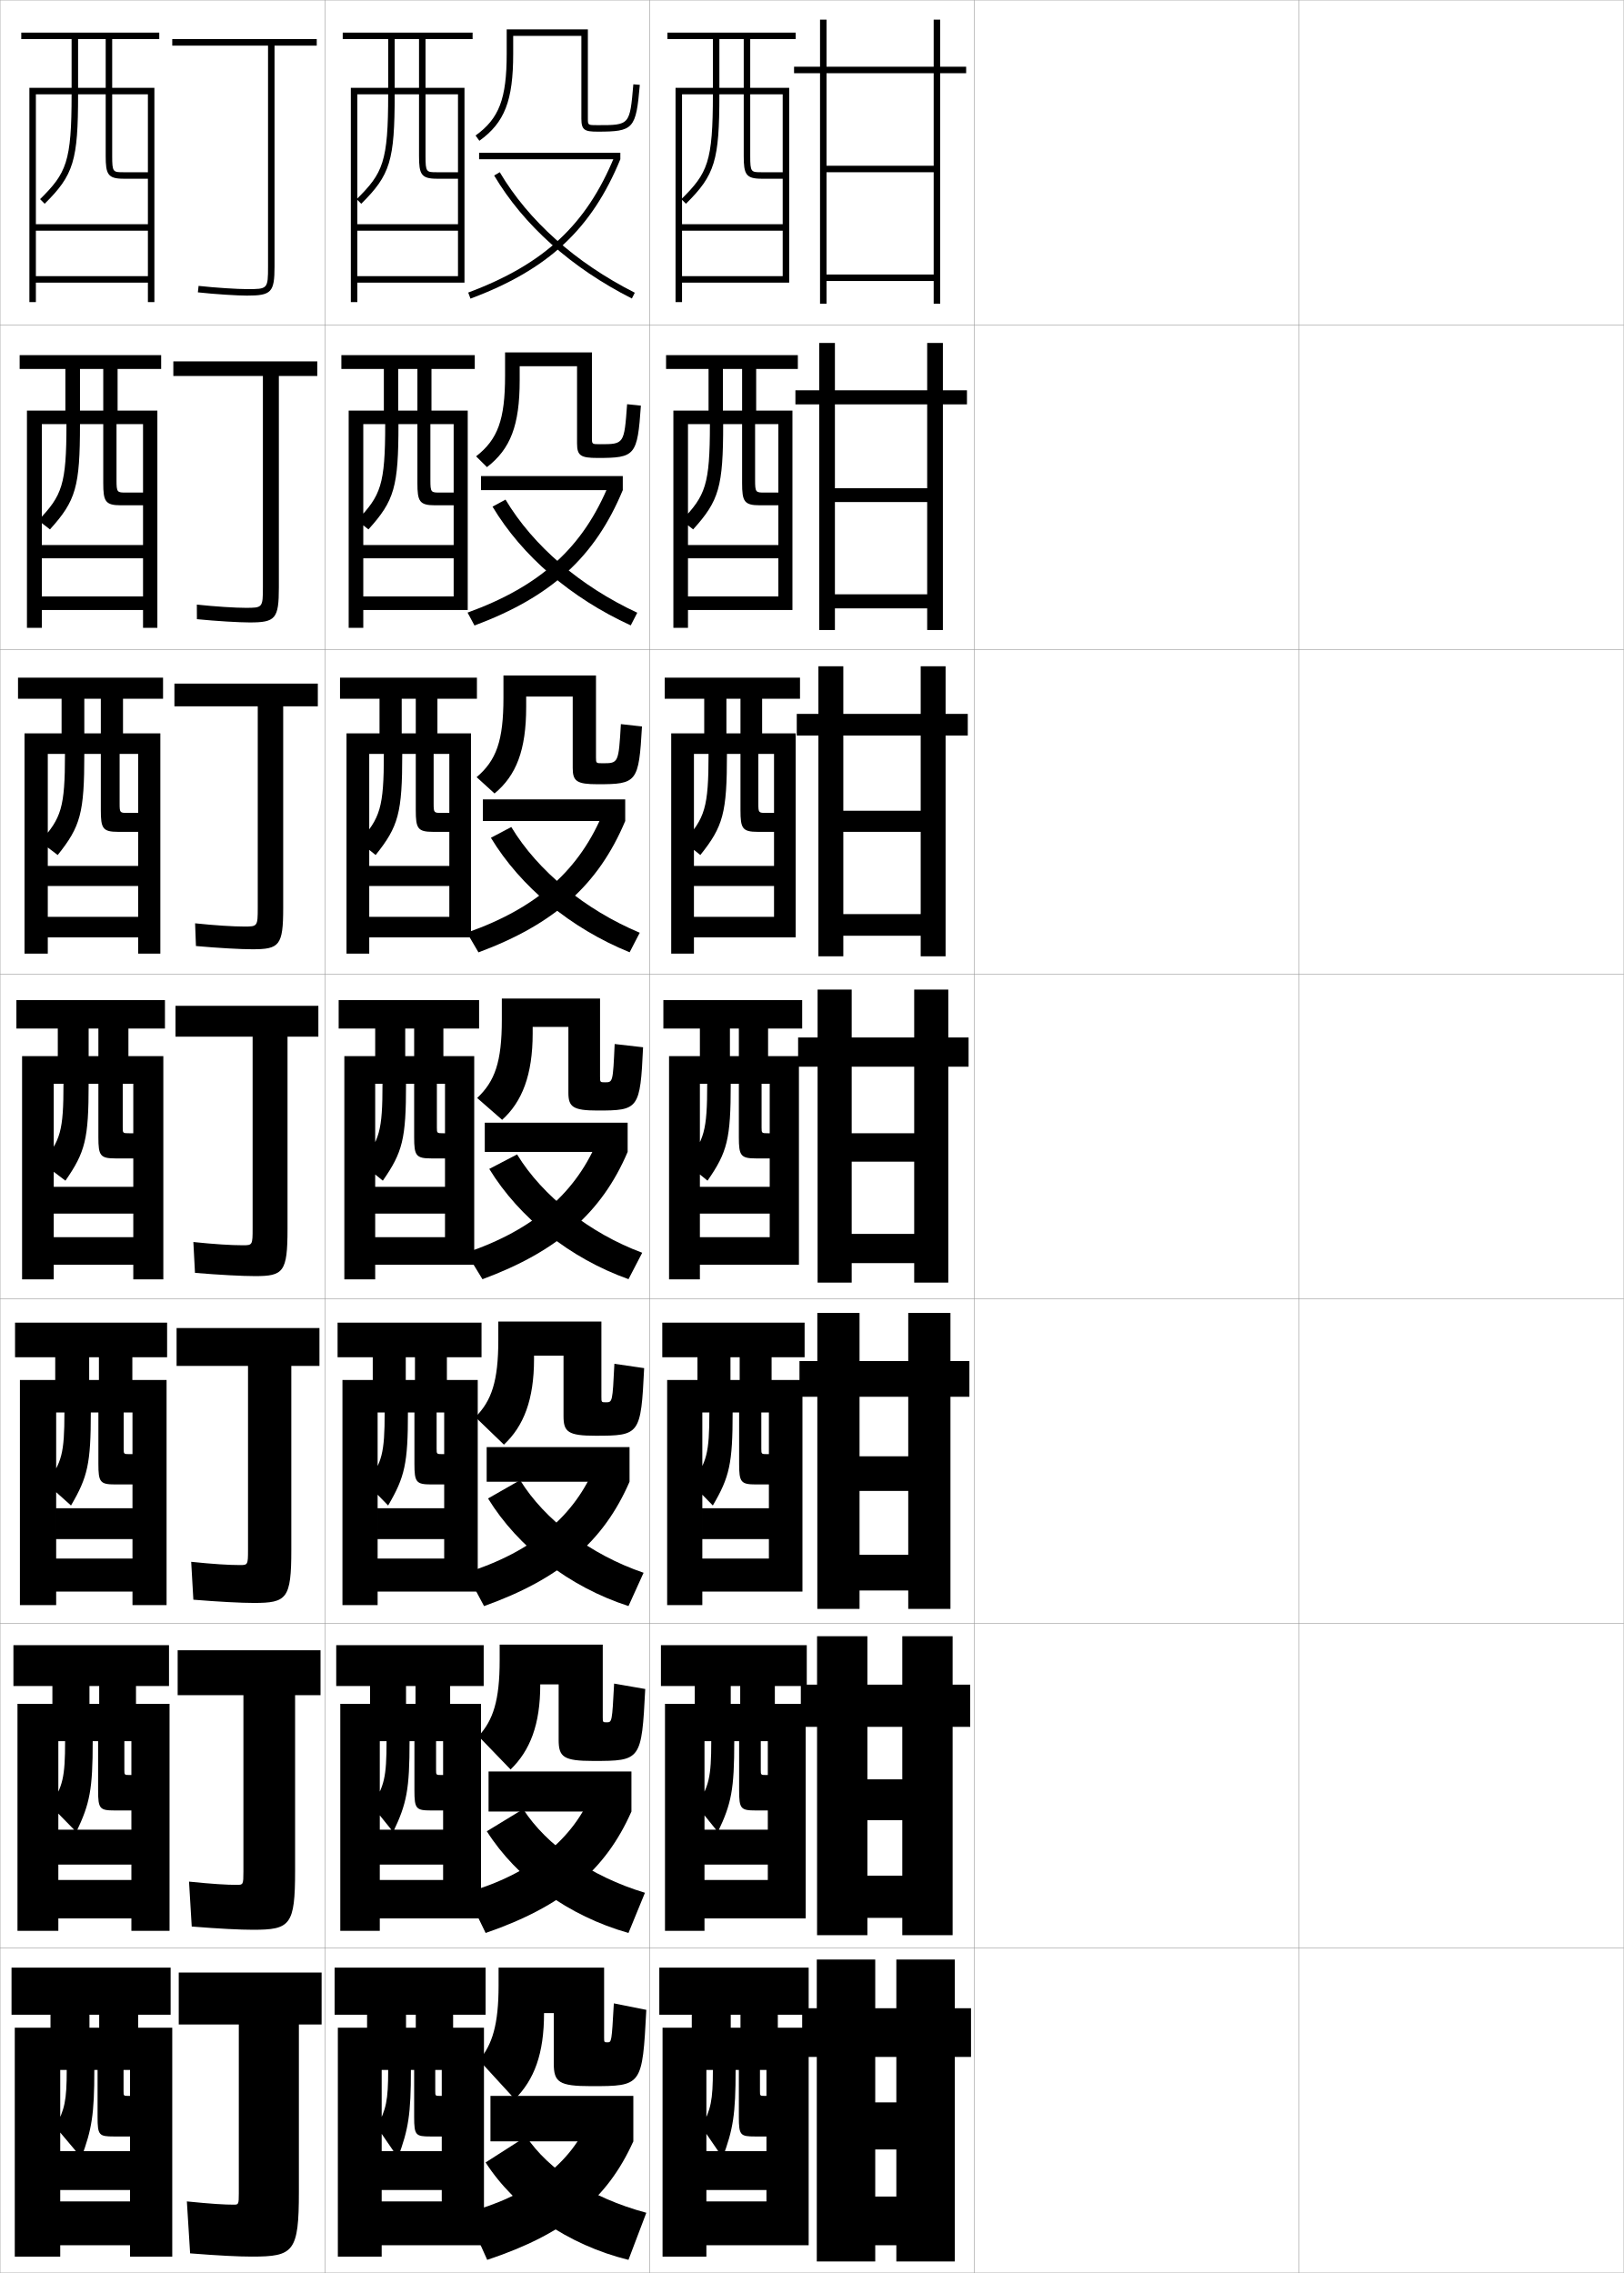
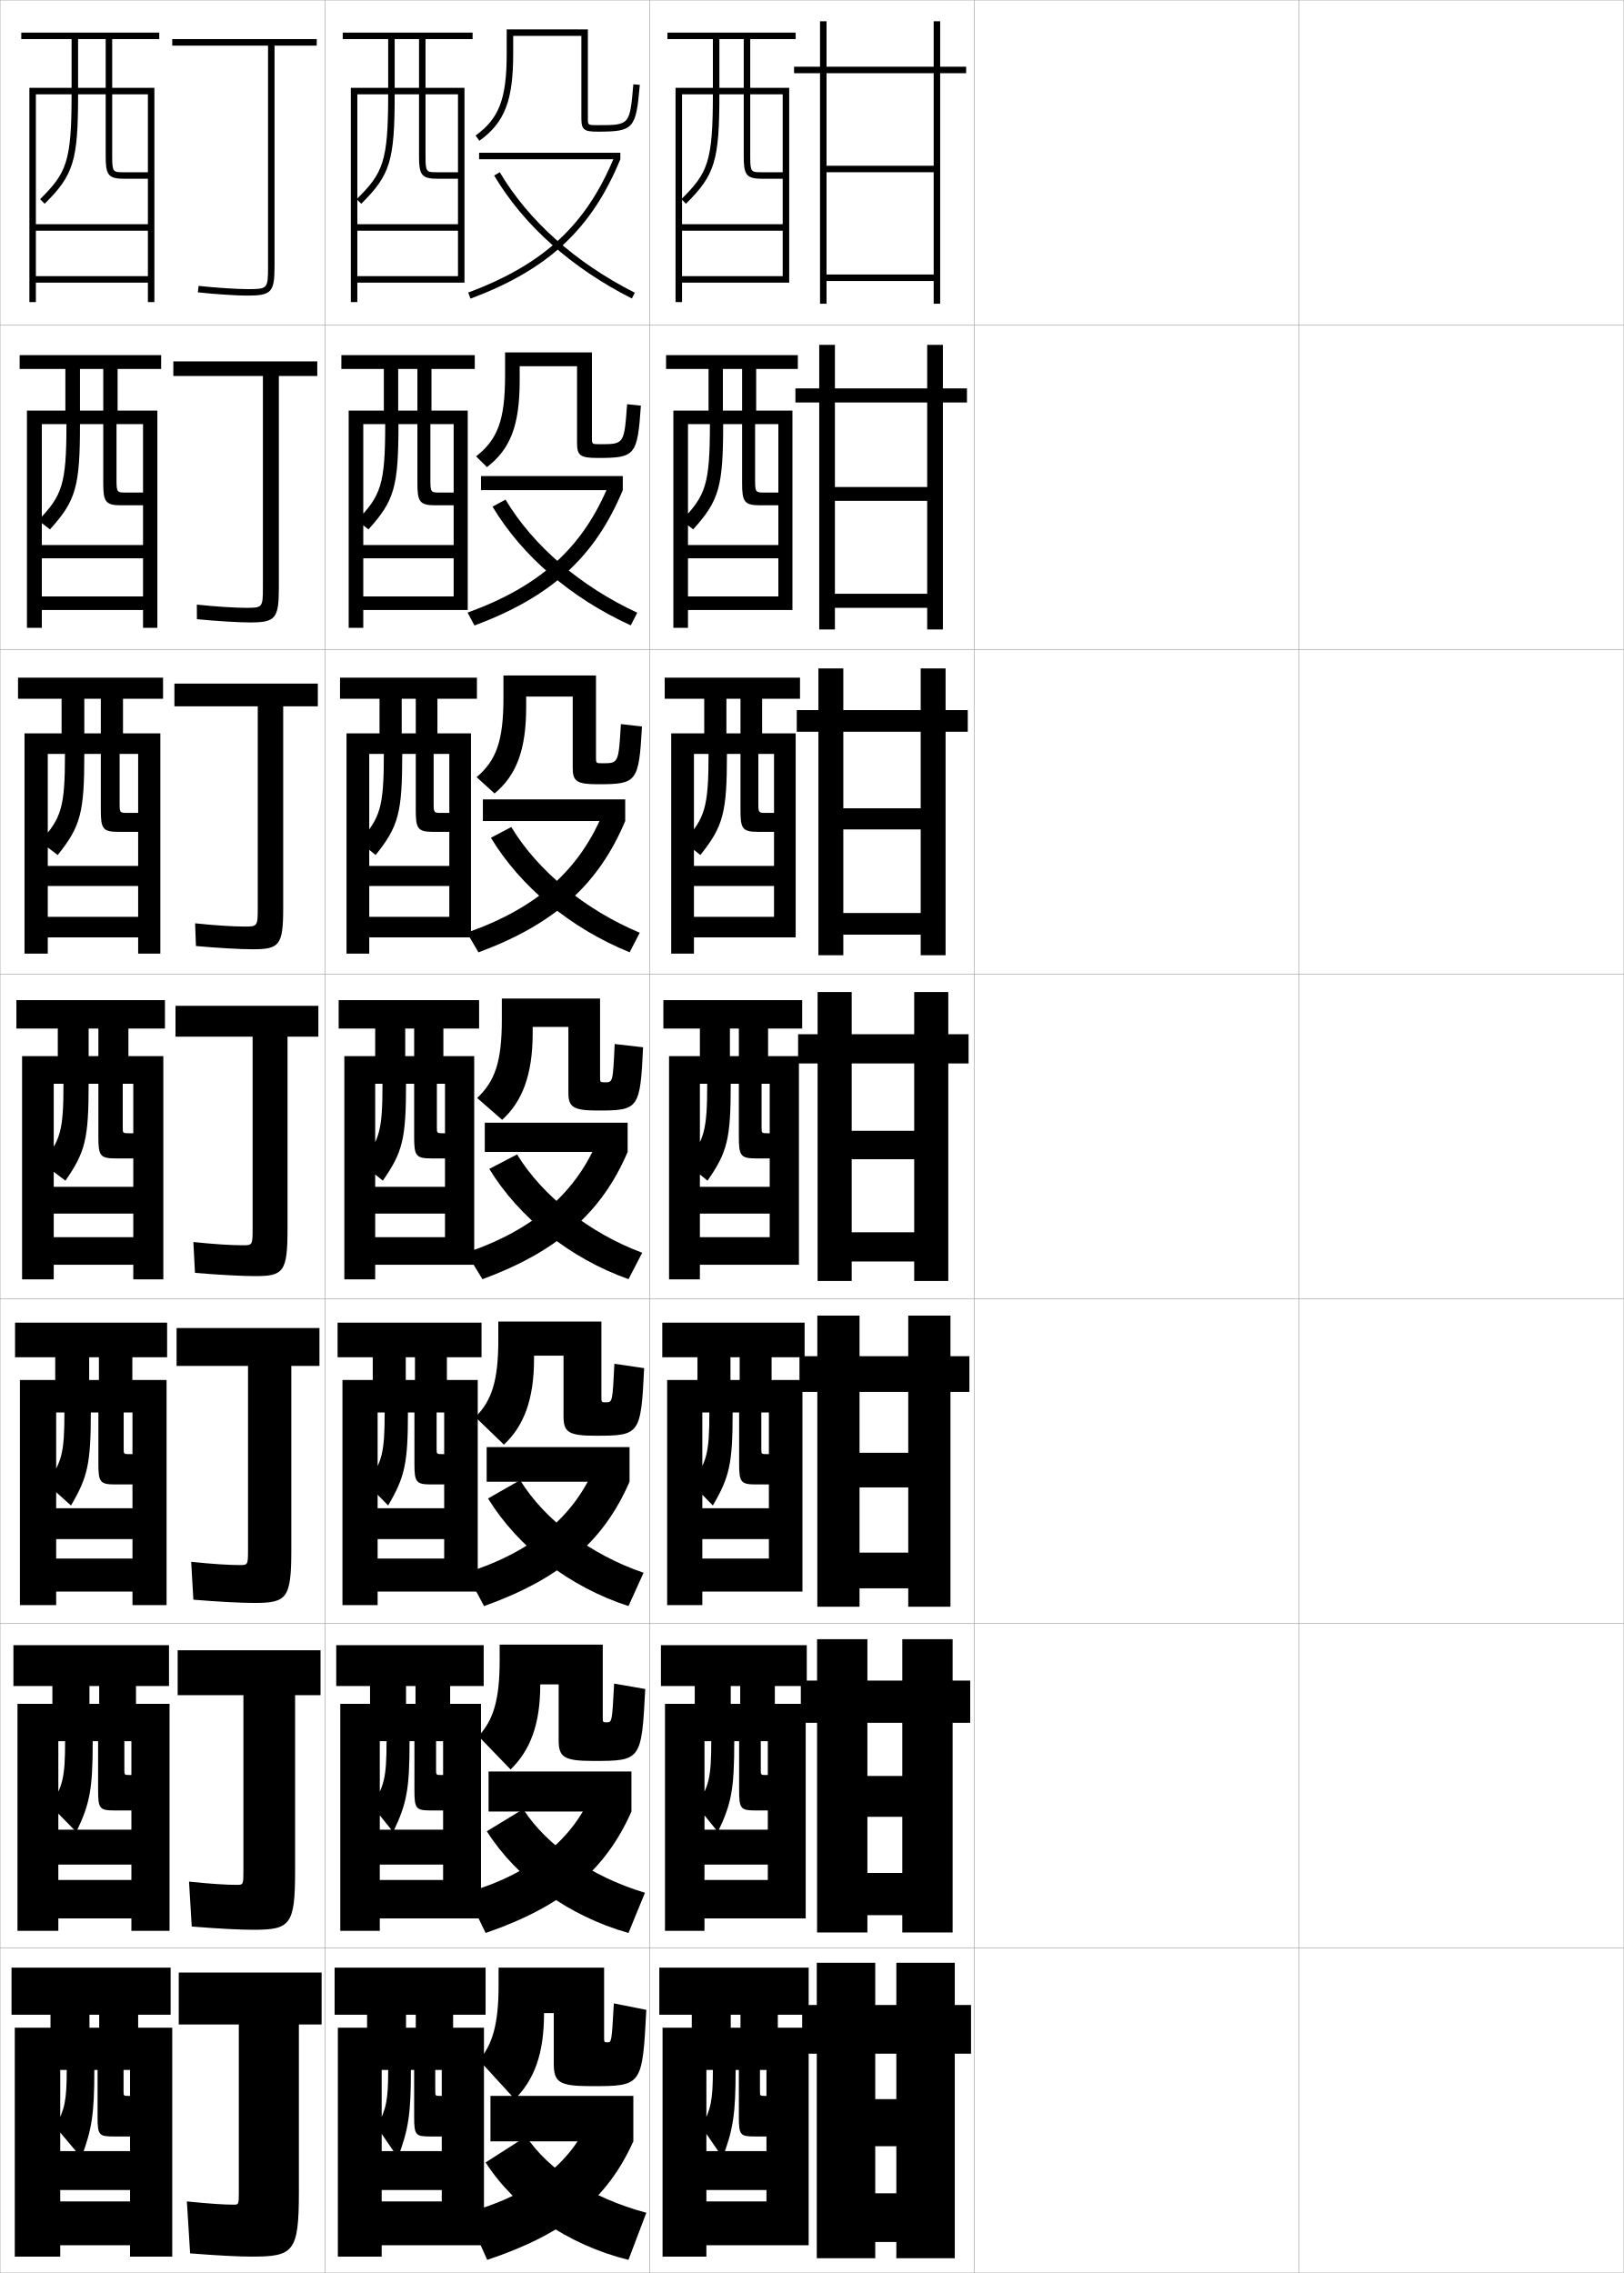
<svg xmlns="http://www.w3.org/2000/svg" width="500.1" height="700.1" viewBox="0 0 500.1 700.1" overflow="visible" enable-background="new 0 0 500.1 700.1" xml:space="preserve">
  <g id="glyphs">
    <g>
      <rect x="0.05" y="0.05" fill="none" stroke="#999999" stroke-width="0.1" width="100" height="100" />
      <rect x="0.05" y="100.05" fill="none" stroke="#999999" stroke-width="0.1" width="100" height="100" />
      <rect x="0.05" y="200.05" fill="none" stroke="#999999" stroke-width="0.1" width="100" height="100" />
      <rect x="0.05" y="300.05" fill="none" stroke="#999999" stroke-width="0.1" width="100" height="100" />
      <rect x="0.05" y="400.05" fill="none" stroke="#999999" stroke-width="0.1" width="100" height="100" />
      <rect x="0.05" y="500.05" fill="none" stroke="#999999" stroke-width="0.1" width="100" height="100" />
      <rect x="0.05" y="600.05" fill="none" stroke="#999999" stroke-width="0.1" width="100" height="100" />
      <rect x="100.05" y="0.05" fill="none" stroke="#999999" stroke-width="0.1" width="100" height="100" />
      <rect x="100.05" y="100.05" fill="none" stroke="#999999" stroke-width="0.1" width="100" height="100" />
      <rect x="100.05" y="200.05" fill="none" stroke="#999999" stroke-width="0.1" width="100" height="100" />
      <rect x="100.05" y="300.05" fill="none" stroke="#999999" stroke-width="0.1" width="100" height="100" />
      <rect x="100.05" y="400.05" fill="none" stroke="#999999" stroke-width="0.1" width="100" height="100" />
      <rect x="100.05" y="500.05" fill="none" stroke="#999999" stroke-width="0.1" width="100" height="100" />
      <rect x="100.05" y="600.05" fill="none" stroke="#999999" stroke-width="0.1" width="100" height="100" />
      <rect x="200.05" y="0.05" fill="none" stroke="#999999" stroke-width="0.1" width="100" height="100" />
      <rect x="200.05" y="100.05" fill="none" stroke="#999999" stroke-width="0.1" width="100" height="100" />
      <rect x="200.05" y="200.05" fill="none" stroke="#999999" stroke-width="0.1" width="100" height="100" />
      <rect x="200.05" y="300.05" fill="none" stroke="#999999" stroke-width="0.1" width="100" height="100" />
      <rect x="200.05" y="400.05" fill="none" stroke="#999999" stroke-width="0.1" width="100" height="100" />
      <rect x="200.05" y="500.05" fill="none" stroke="#999999" stroke-width="0.1" width="100" height="100" />
      <rect x="200.05" y="600.05" fill="none" stroke="#999999" stroke-width="0.1" width="100" height="100" />
      <rect x="300.05" y="0.05" fill="none" stroke="#999999" stroke-width="0.1" width="100" height="100" />
      <rect x="300.05" y="100.05" fill="none" stroke="#999999" stroke-width="0.1" width="100" height="100" />
      <rect x="300.05" y="200.05" fill="none" stroke="#999999" stroke-width="0.1" width="100" height="100" />
      <rect x="300.05" y="300.05" fill="none" stroke="#999999" stroke-width="0.1" width="100" height="100" />
      <rect x="300.05" y="400.05" fill="none" stroke="#999999" stroke-width="0.1" width="100" height="100" />
      <rect x="300.05" y="500.05" fill="none" stroke="#999999" stroke-width="0.1" width="100" height="100" />
      <rect x="300.05" y="600.05" fill="none" stroke="#999999" stroke-width="0.1" width="100" height="100" />
      <rect x="400.05" y="0.05" fill="none" stroke="#999999" stroke-width="0.1" width="100" height="100" />
      <rect x="400.05" y="100.05" fill="none" stroke="#999999" stroke-width="0.1" width="100" height="100" />
      <rect x="400.05" y="200.05" fill="none" stroke="#999999" stroke-width="0.1" width="100" height="100" />
      <rect x="400.05" y="300.05" fill="none" stroke="#999999" stroke-width="0.1" width="100" height="100" />
      <rect x="400.05" y="400.05" fill="none" stroke="#999999" stroke-width="0.1" width="100" height="100" />
      <rect x="400.05" y="500.05" fill="none" stroke="#999999" stroke-width="0.1" width="100" height="100" />
      <rect x="400.05" y="600.05" fill="none" stroke="#999999" stroke-width="0.1" width="100" height="100" />
    </g>
    <g>
      <path d="M97.55,12.05h-44.5v2h29.5v68c0,7-0.122,7-6.5,7c-2.793,0-9.596-0.408-14.891-0.994      l-0.219,1.988c5.358,0.593,12.264,1.006,15.109,1.006c7.547,0,8.5-1.01,8.5-9v-68h13      V12.05z" />
      <path d="M53.383,111.299v4.5h27.583v65c0,6.4-0.102,6.417-5.333,6.417      c-3.09,0-9.354-0.382-15.01-0.996l0.021,4.492      c6.057,0.605,13.07,1.004,16.24,1.004c7.941,0,9-1.078,9-10.833v-65.083h11.833      v-4.5H53.383z" />
      <path d="M53.716,210.55v7h25.667v62c0,5.799-0.083,5.833-4.167,5.833      c-3.387,0-9.112-0.356-15.13-0.999l0.26,6.997      c6.756,0.617,13.875,1.001,17.37,1.001c8.335,0,9.5-1.146,9.5-12.667      v-62.167h10.667v-7H53.716z" />
      <path d="M54.05,309.8v9.5h23.75v59c0,5.198-0.062,5.25-3,5.25c-3.684,0-8.87-0.33-15.25-1      l0.5,9.5c7.455,0.63,14.682,1,18.5,1c8.729,0,10-1.214,10-14.5v-59.25h9.5v-9.5H54.05z" />
      <path d="M73.883,482.05c-3.413,0-8.172-0.293-15-1l0.667,11.667      c7.966,0.655,14.814,0.999,18.667,0.999c10.124,0,11.5-1.281,11.5-16.333      v-56.666h8.667v-11.667h-44v11.667h22v56.666      C76.383,481.98,76.308,482.05,73.883,482.05z" />
      <path d="M72.966,580.55c-3.142,0-7.474-0.256-14.75-1l0.833,13.833      c8.477,0.683,14.945,1,18.833,1c11.517,0,13-1.351,13-18.166v-54.084h7.833v-13.833      h-44v13.833h20.25v54.334C74.966,580.463,74.878,580.55,72.966,580.55z" />
      <path d="M72.05,679.05c-2.871,0-6.775-0.219-14.5-1l1,16c8.988,0.708,15.077,1,19,1      c12.911,0,14.5-1.419,14.5-20v-51.5h7v-16h-44v16h18.5v52      C73.55,678.945,73.448,679.05,72.05,679.05z" />
    </g>
    <path d="M11.05,85.05v2h34.5v6h2v-66h-13v-15h14.5v-2h-42.5v2h26v15h-8.5v-15h-2v15h-13v66h2v-64h11     c0,20.856-1.59,24.249-9.704,32.29l1.408,1.42     c8.948-8.869,10.296-13.279,10.296-33.71h8.5v19c0,5.593,0.647,7,5.5,7h7.5v-2h-7.5     c-3.236,0-3.5,0-3.5-5v-19h11v40h-34.5v2h34.5v14H11.05z" />
    <g>
      <path d="M12.883,183.716v4.167h31.167v5.5h4.416v-66.917h-12.25v-12.833h13.417v-4.25      H6.05v4.25h25.75v12.833h-7.167v-12.833h-4.5v12.833H8.3v66.917h4.583v-62.75h7.583      c0,18.727-1.354,21.992-8.67,29.658l3.591,2.767      c7.995-8.842,9.246-13.111,9.246-32.425h7.167v18.167      c0,5.601,0.618,6.833,5.417,6.833h6.833v-3.917h-5.167c-2.813,0-3-0.009-3-3.917      v-17.167h8.167v37.25H12.883v4.083h31.167v11.75H12.883z" />
      <path d="M14.716,282.383v6.333h27.833v5h6.833v-67.833h-11.5v-10.667h12.333v-6.5H5.55      v6.5h25.5v10.667h-5.083v-10.667h-7v10.667H7.55v67.833h7.167v-61.5h5.292      c0,16.597-1.12,19.734-7.636,27.026l5.397,4.114      c7.043-8.815,8.197-12.942,8.197-31.14h5.083v17.333      c0,5.608,0.589,6.667,5.333,6.667h6.167v-5.833h-3.208      c-2.39,0-2.5-0.018-2.5-2.833v-15.333h5.708v34.5H14.716v6.167h27.833v9.5H14.716z" />
      <path d="M16.55,381.05v8.5h24.5v4.5h9.25v-68.75h-10.75v-8.5h11.25v-8.75h-45.75v8.75h25.25v8.5h-3v-8.5h-9.5v8.5h-11      v68.75h9.75v-60.25h3c0,14.468-0.885,17.476-6.602,24.395l7.203,5.461      c6.092-8.789,7.148-12.773,7.148-29.855h3v16.5c0,5.616,0.561,6.5,5.25,6.5h5.5v-7.75h-1.25      c-1.967,0-2-0.026-2-1.75v-13.5h3.25v31.75h-24.5v8.25h24.5v7.25H16.55z" />
    </g>
    <path d="M17.3,480.05v10.166h23.5v4.167h10.5v-69.333H40.759v-7h10.707v-10.667H4.634     v10.667h25.832v7h-3v-7H17.009v7h-10.875v69.333h11.166v-59.333h2.541     c0,12.544-0.798,15.481-5.566,21.847l7.594,6.807     c5.138-8.761,6.098-12.94,6.098-28.653h2.334v15.833     c0,5.624,0.531,6.334,5.166,6.334h5.334v-9.334h-0.875     c-1.807,0-1.834-0.017-1.834-1.667v-11.166h2.709v29.5h-23.5v9.5h23.5v6H17.3z" />
    <path d="M17.966,579.05v11.833h22.5v3.834h11.75v-69.917H41.884v-5.5h10.166v-12.583H4.134     v12.583h26.416v5.5h-3v-5.5H16.134v5.5h-10.75v69.917h12.582v-58.417h2.084     c0,11.119-0.713,13.99-4.533,19.798l7.984,8.154     c4.186-8.736,5.049-13.103,5.049-27.952h1.666v15.167     c0,5.632,0.502,6.166,5.084,6.166h5.166v-10.916h-0.5     c-1.645,0-1.666-0.007-1.666-1.584v-8.833h2.166v27.25h-22.5v10.75h22.5v4.75H17.966z" />
    <path d="M40.05,658.05v-12.5h-0.5c-1.484,0-1.5,0.003-1.5-1.5v-6.5h2v25h-21.5v12h21.5v3.5h-21.5v13.5h21.5v3.5     h13v-70.5h-10.5v-4h10v-14.5h-49v14.5h27v4h-3v-4h-12v4h-11v70.5h14v-57.5h2c0,9.444-0.628,12.247-3.5,17.5l8,9.5     c3.234-8.709,4-13.267,4-27h1v14.5c0,5.64,0.473,6,5,6H40.05z" />
    <g>
      <g>
        <path d="M158.05,11.05h21v25.5c0,3.529,1.005,4,5,4       c11.091,0,11.819-0.809,12.996-14.414l-1.992-0.172       c-1.089,12.586-1.089,12.586-11.004,12.586c-3,0-3,0-3-2v-27.5h-25v7.5       c0,13.852-2.329,19.972-9.584,25.188l1.168,1.625       c7.787-5.6,10.416-12.365,10.416-26.812V11.05z" />
        <rect x="147.55" y="47.05" width="43.5" height="2" />
        <path d="M144.199,90.113l0.701,1.873c23.919-8.963,37.289-21.402,46.149-42.937       l-1.85-0.761C180.575,69.251,167.537,81.368,144.199,90.113z" />
        <path d="M152.19,54.061c9.102,15.328,23.766,28.428,42.407,37.881l0.904-1.783       c-18.302-9.281-32.685-22.117-41.593-37.119L152.19,54.061z" />
      </g>
      <g>
        <path d="M160.049,112.8h17.667v23.75c0,3.807,1.124,4.5,6.333,4.5       c11.601,0,12.255-0.68,13.331-16.104l-4.245-0.448       c-0.902,12.311-0.912,12.321-8.319,12.321c-2.512,0-2.517-0.007-2.517-1.917       v-26.352h-26.75v7.167c0,13.605-2.274,19.65-8.921,24.837l3.342,3.325       c7.232-5.569,10.079-12.846,10.079-26.746       C160.049,117.133,160.049,112.788,160.049,112.8z" />
        <rect x="148.133" y="146.633" width="43.667" height="4.333" />
        <path d="M144,188.688l2.129,3.973c23.67-8.835,37.114-21.119,45.669-41.695       l-4.201-1.962C179.607,168.554,166.543,180.495,144,188.688z" />
        <path d="M151.687,156.051c9.143,15.242,24.145,28.14,42.566,36.573l2.009-3.9       c-17.557-8.178-32.02-20.542-40.576-34.843L151.687,156.051z" />
      </g>
      <g>
        <path d="M162.05,214.55h14.333v22c0,4.086,1.242,5,7.667,5       c12.112,0,12.692-0.551,13.666-17.794l-6.498-0.724       c-0.715,12.034-0.734,12.057-5.634,12.057c-2.023,0-2.034-0.015-2.034-1.836       v-25.203h-28.5v6.833c0,13.36-2.218,19.33-8.258,24.487l5.516,5.025       c6.678-5.538,9.742-13.328,9.742-26.679       C162.05,217.716,162.05,214.527,162.05,214.55z" />
        <rect x="148.716" y="246.217" width="43.833" height="6.666" />
        <path d="M143.803,287.264l3.557,6.072c23.423-8.708,36.939-20.835,45.19-40.453       l-6.552-3.164C178.641,267.857,165.549,279.622,143.803,287.264z" />
        <path d="M151.185,258.042c9.185,15.156,24.523,27.854,42.725,35.267l3.114-6.017       c-16.812-7.075-31.353-18.968-39.558-32.567L151.185,258.042z" />
      </g>
      <g>
        <path d="M154.645,344.912c6.123-5.508,9.405-13.809,9.405-26.612c0,0,0-2.034,0-2h11       v20.25c0,4.364,1.361,5.5,9,5.5c12.622,0,13.129-0.423,14-19.484l-8.75-1       c-0.528,11.759-0.557,11.792-2.949,11.792c-1.535,0-1.551-0.021-1.551-1.754       v-24.054h-30.25v6.5c0,13.114-2.163,19.009-7.595,24.138L154.645,344.912z" />
        <rect x="149.3" y="345.8" width="44" height="9" />
        <path d="M143.604,385.839l4.984,8.172c23.175-8.581,36.764-20.552,44.711-39.211       l-8.903-4.366C177.673,367.16,164.556,378.748,143.604,385.839z" />
        <path d="M150.682,360.032c9.226,15.069,24.901,27.566,42.884,33.959l4.219-8.133       c-16.066-5.972-30.688-17.394-38.541-30.291L150.682,360.032z" />
      </g>
    </g>
    <g>
      <path d="M155.196,444.958c6.083-5.677,9.271-13.857,9.271-26.324c0,0,0-1.107,0-1.084      h9.083v18.666c0,4.83,1.427,6,9.833,6c13.657,0,14.005-0.295,15-20.822      l-9.166-1.334c-0.577,11.832-0.604,11.861-2.633,11.861      c-1.348,0-1.367-0.023-1.367-1.668v-23.203h-31.75v5.666      c0,12.748-2.088,18.747-7.063,23.76L155.196,444.958z" />
      <rect x="149.883" y="445.716" width="44" height="10.668" />
      <path d="M143.586,484.409l5.49,10.281c23.482-8.395,36.841-19.953,44.807-38.307      l-10.436-5.244C177.181,466.766,164.059,477.995,143.586,484.409z" />
      <path d="M150.305,461.538c9.223,15.018,25.046,27.259,43.256,33.139l4.646-10.254      c-16.425-5.617-30.487-16.295-38.027-28.527L150.305,461.538z" />
    </g>
    <g>
      <path d="M157.248,545.004c6.043-5.846,9.135-13.905,9.135-26.037c0,0,0-0.179,0-0.167      h5.667v17.083c0,5.296,1.492,6.5,10.667,6.5c14.691,0,14.882-0.167,16-22.161      l-9.583-1.667c-0.625,11.904-0.651,11.931-2.316,11.931      c-1.16,0-1.184-0.025-1.184-1.584v-22.352h-31.75v4.833      c0,12.382-2.012,18.484-6.532,23.38L157.248,545.004z" />
      <rect x="150.466" y="545.633" width="44" height="12.334" />
      <path d="M143.568,582.979l5.995,12.391c23.79-8.208,36.918-19.354,44.903-37.403      l-11.968-6.122C176.689,566.371,163.562,577.242,143.568,582.979z" />
      <path d="M149.927,564.044c9.22,14.514,25.191,26.128,43.628,31.319l5.073-12.377      c-16.784-5.067-30.288-14.624-37.514-25.764L149.927,564.044z" />
    </g>
    <g>
      <path d="M158.55,646.55c6.006-6.017,9-13.952,9-26.5l0,0h3v15.5c0,5.761,1.558,7,11.5,7      c15.726,0,15.759-0.039,17-23.5l-10-2c-0.674,11.977-0.698,12-2,12c-0.972,0-1-0.028-1-1.5      v-21.5h-32.5v5.5c0,12.016-1.937,18.222-6,23L158.55,646.55z" />
      <rect x="151.05" y="645.55" width="44" height="14" />
      <path d="M181.55,652.55c-5.353,13.427-18.484,23.939-38,29l6.5,14.5      c24.098-8.021,36.996-18.756,45-36.5L181.55,652.55z" />
      <path d="M149.55,666.05c9.217,14.235,25.336,25.408,44,30l5.5-14.5      c-17.143-4.614-30.088-13.238-37-23.5L149.55,666.05z" />
    </g>
    <path d="M110.05,85.05v2h33v-60h-12v-15h14.5v-2h-40v2h23.5v15h-7.5v-15h-2v15h-11.5v66h2v-64h9.5     c0,20.856-1.59,24.249-9.704,32.29l1.408,1.42     c8.948-8.869,10.296-13.279,10.296-33.71h7.5v19c0,5.593,0.647,7,5.5,7h6.5v-2h-6.5     c-3.236,0-3.5,0-3.5-5v-19h10v40h-31v2h31v14H110.05z" />
    <g>
      <path d="M111.883,183.716v4.167h32.167v-61.417h-11.167v-12.833h13.333v-4.25h-41.083v4.25      h23.417v12.833h-5.917v-12.833h-4.416v12.833h-10.834v66.917h4.5v-62.75h6.75      c0,18.727-1.355,21.992-8.671,29.658l3.508,2.767      c7.996-8.842,9.246-13.111,9.246-32.425h5.834v18.167      c0,5.601,0.618,6.833,5.417,6.833h5.749v-3.917h-4.165      c-2.813,0-3.001-0.009-3.001-3.917v-17.167h7.166v37.25h-27.833v4.083h27.833v11.75      H111.883z" />
      <path d="M113.716,282.383v6.333h31.333v-62.833h-10.333v-10.667h12.167v-6.5h-42.167v6.5      h23.333v10.667h-4.333v-10.667h-6.833v10.667h-10.167v67.833h7v-61.5h4.5      c0,16.597-1.12,19.734-7.636,27.026l5.105,4.114      c7.044-8.815,8.197-12.942,8.197-31.14h4.167v17.333      c0,5.608,0.589,6.667,5.333,6.667h5v-5.833h-2.333      c-2.39,0-2.5-0.018-2.5-2.833v-15.333h4.833v34.5h-24.667v6.167h24.667v9.5      H113.716z" />
      <path d="M115.55,381.05v8.5h30.5v-64.25h-9.5v-8.5h11v-8.75h-43.25v8.75h23.25v8.5h-2.75v-8.5h-9.25v8.5h-9.5v68.75      h9.5v-60.25h2.25c0,14.468-0.885,17.476-6.602,24.395l6.703,5.461      c6.092-8.789,7.148-12.773,7.148-29.855h2.5v16.5c0,5.616,0.561,6.5,5.25,6.5h4.25v-7.75h-0.5      c-1.967,0-2-0.026-2-1.75v-13.5h2.5v31.75h-21.5v8.25h21.5v7.25H115.55z" />
    </g>
    <path d="M116.299,480.05v10.166h30.834v-65.166h-9.5v-7h10.667v-10.667h-44.334v10.667     h23.833v7h-2.833v-7h-10.167v7h-9.333v69.333h10.833v-59.333h2.167     c0,12.544-0.798,15.481-5.567,21.847l6.635,6.807     c5.141-8.764,6.1-12.938,6.1-28.653h2v15.833c0,5.624,0.531,6.334,5.166,6.334     h4v-9.334h-0.5c-1.806,0-1.833-0.017-1.833-1.667v-11.166h2.333v29.5h-20.5v9.5h20.5v6     H116.299z" />
    <path d="M116.966,579.05v11.833h31.167v-66.083h-9.5v-5.5h10.333v-12.583h-45.416v12.583     h24.416v5.5h-2.916v-5.5h-11.084v5.5h-9.166v69.917h12.166v-58.417h2.084     c0,11.119-0.714,13.99-4.534,19.798l6.567,8.154     c4.188-8.736,5.05-13.103,5.05-27.952h1.5v15.167     c0,5.632,0.502,6.166,5.083,6.166h3.75v-10.916h-0.5     c-1.645,0-1.666-0.007-1.666-1.584v-8.833h2.166v27.25h-19.5v10.75h19.5v4.75H116.966z" />
    <path d="M136.05,658.05v-12.5h-0.5c-1.484,0-1.5,0.003-1.5-1.5v-6.5h2v25h-18.5v12h18.5v3.5h-18.5v13.5h31.5     v-67h-9.5v-4h10v-14.5h-46.5v14.5h25v4h-3v-4h-12v4h-9v70.5h13.5v-57.5h2c0,9.444-0.628,12.247-3.5,17.5l6.5,9.5     c3.234-8.709,4-13.267,4-27h1v14.5c0,5.64,0.473,6,5,6H136.05z" />
    <path d="M210.05,85.05v2h33v-60h-12v-15h14v-2h-39.5v2h23.5v15h-7.5v-15h-2v15h-11.5v66h2v-64h9.5     c0,20.856-1.59,24.249-9.704,32.29l1.408,1.42     c8.948-8.869,10.296-13.279,10.296-33.71h7.5v19c0,5.593,0.647,7,5.5,7h6.5v-2h-6.5     c-3.236,0-3.5,0-3.5-5v-19h10v40h-31v2h31v14H210.05z" />
    <g>
      <path d="M211.883,183.716v4.167h32.167v-61.417h-11.167v-12.833h12.833v-4.25h-40.583v4.25      h23.417v12.833h-5.917v-12.833h-4.416v12.833h-10.834v66.917h4.5v-62.75h6.75      c0,18.727-1.355,21.992-8.671,29.658l3.508,2.767      c7.996-8.842,9.246-13.111,9.246-32.425h5.834v18.167      c0,5.601,0.618,6.833,5.417,6.833h5.749v-3.917h-4.165      c-2.813,0-3.001-0.009-3.001-3.917v-17.167h7.166v37.25h-27.833v4.083h27.833v11.75      H211.883z" />
      <path d="M213.716,282.383v6.333h31.333v-62.833h-10.333v-10.667h11.667v-6.5h-41.667v6.5      h23.333v10.667h-4.333v-10.667h-6.833v10.667h-10.167v67.833h7v-61.5h4.5      c0,16.597-1.12,19.734-7.636,27.026l5.105,4.114      c7.044-8.815,8.197-12.942,8.197-31.14h4.167v17.333      c0,5.608,0.589,6.667,5.333,6.667h5v-5.833h-2.333      c-2.39,0-2.5-0.018-2.5-2.833v-15.333h4.833v34.5h-24.667v6.167h24.667v9.5      H213.716z" />
      <path d="M215.55,381.05v8.5h30.5v-64.25h-9.5v-8.5h10.5v-8.75h-42.75v8.75h23.25v8.5h-2.75v-8.5h-9.25v8.5h-9.5v68.75      h9.5v-60.25h2.25c0,14.468-0.885,17.476-6.602,24.395l6.703,5.461      c6.092-8.789,7.148-12.773,7.148-29.855h2.5v16.5c0,5.616,0.561,6.5,5.25,6.5h4.25v-7.75h-0.5      c-1.967,0-2-0.026-2-1.75v-13.5h2.5v31.75h-21.5v8.25h21.5v7.25H215.55z" />
    </g>
    <path d="M216.299,480.05v10.166h30.834v-65.166h-9.5v-7h10.167v-10.667h-43.834v10.667     h23.833v7h-2.833v-7h-10.167v7h-9.333v69.333h10.833v-59.333h2.167     c0,12.544-0.798,15.481-5.567,21.847l6.635,6.807     c5.141-8.764,6.1-12.938,6.1-28.653h2v15.833c0,5.624,0.531,6.334,5.166,6.334     h4v-9.334h-0.5c-1.806,0-1.833-0.017-1.833-1.667v-11.166h2.333v29.5h-20.5v9.5h20.5v6     H216.299z" />
    <path d="M216.966,579.05v11.833h31.167v-66.083h-9.5v-5.5h9.833v-12.583h-44.916v12.583     h24.416v5.5h-2.916v-5.5h-11.084v5.5h-9.166v69.917h12.166v-58.417h2.084     c0,11.119-0.714,13.99-4.534,19.798l6.567,8.154     c4.188-8.736,5.05-13.103,5.05-27.952h1.5v15.167     c0,5.632,0.502,6.166,5.083,6.166h3.75v-10.916h-0.5     c-1.645,0-1.666-0.007-1.666-1.584v-8.833h2.166v27.25h-19.5v10.75h19.5v4.75H216.966z" />
    <path d="M236.05,658.05v-12.5h-0.5c-1.484,0-1.5,0.003-1.5-1.5v-6.5h2v25h-18.5v12h18.5v3.5h-18.5v13.5h31.5     v-67h-9.5v-4h9.5v-14.5h-46v14.5h25v4h-3v-4h-12v4h-9v70.5h13.5v-57.5h2c0,9.444-0.628,12.247-3.5,17.5l6.5,9.5     c3.234-8.709,4-13.267,4-27h1v14.5c0,5.64,0.473,6,5,6H236.05z" />
    <g>
-       <polygon points="287.55,84.55 254.55,84.55 254.55,86.55 287.55,86.55       287.55,93.55 289.55,93.55 289.55,22.55 297.55,22.55 297.55,20.55       289.55,20.55 289.55,6.05 287.55,6.05 287.55,20.55 254.55,20.55       254.55,6.05 252.55,6.05 252.55,20.55 244.55,20.55 244.55,22.55       252.55,22.55 252.55,93.55 254.55,93.55 254.55,22.55 287.55,22.55       287.55,51.05 254.55,51.05 254.55,53.05 287.55,53.05 " />
-       <polygon points="285.55,183.05 257.133,183.05 257.133,187.383 285.55,187.383       285.55,194.05 290.383,194.05 290.383,124.549 297.8,124.549 297.8,120.216       290.383,120.216 290.383,105.633 285.55,105.633 285.55,120.216 257.133,120.216       257.133,105.633 252.3,105.633 252.3,120.216 244.966,120.216 244.966,124.549       252.3,124.549 252.3,194.05 257.133,194.05 257.133,124.549 285.55,124.549       285.55,150.383 257.133,150.383 257.133,154.633 285.55,154.633 " />
-       <polygon points="283.55,281.55 259.717,281.55 259.717,288.216 283.55,288.216       283.55,294.55 291.217,294.55 291.217,226.55 298.05,226.55 298.05,219.883       291.217,219.883 291.217,205.216 283.55,205.216 283.55,219.883 259.717,219.883       259.717,205.216 252.05,205.216 252.05,219.883 245.383,219.883 245.383,226.55       252.05,226.55 252.05,294.55 259.717,294.55 259.717,226.55 283.55,226.55       283.55,249.716 259.717,249.716 259.717,256.216 283.55,256.216 " />
-       <polygon points="281.55,380.05 262.3,380.05 262.3,389.05 281.55,389.05       281.55,395.05 292.05,395.05 292.05,328.55 298.3,328.55 298.3,319.55       292.05,319.55 292.05,304.8 281.55,304.8 281.55,319.55 262.3,319.55       262.3,304.8 251.8,304.8 251.8,319.55 245.8,319.55 245.8,328.55       251.8,328.55 251.8,395.05 262.3,395.05 262.3,328.55 281.55,328.55       281.55,349.05 262.3,349.05 262.3,357.8 281.55,357.8 " />
-       <polygon points="279.717,478.883 264.716,478.883 264.716,489.883 279.717,489.883       279.717,495.55 292.717,495.55 292.717,430.216 298.55,430.216 298.55,419.216       292.717,419.216 292.717,404.383 279.717,404.383 279.717,419.216 264.716,419.216       264.716,404.383 251.716,404.383 251.716,419.216 246.216,419.216 246.216,430.216       251.716,430.216 251.716,495.55 264.716,495.55 264.716,430.216 279.717,430.216       279.717,448.55 264.716,448.55 264.716,459.216 279.717,459.216 " />
-       <polygon points="277.883,577.717 267.133,577.717 267.133,590.717 277.883,590.717       277.883,596.05 293.383,596.05 293.383,531.883 298.8,531.883 298.8,518.883       293.383,518.883 293.383,503.967 277.883,503.967 277.883,518.883 267.133,518.883       267.133,503.967 251.633,503.967 251.633,518.883 246.633,518.883 246.633,531.883       251.633,531.883 251.633,596.05 267.133,596.05 267.133,531.883 277.883,531.883       277.883,548.05 267.133,548.05 267.133,560.633 277.883,560.633 " />
-       <polygon points="276.05,676.55 269.55,676.55 269.55,691.55 276.05,691.55       276.05,696.55 294.05,696.55 294.05,633.55 299.05,633.55 299.05,618.55       294.05,618.55 294.05,603.55 276.05,603.55 276.05,618.55 269.55,618.55       269.55,603.55 251.55,603.55 251.55,618.55 247.05,618.55 247.05,633.55       251.55,633.55 251.55,696.55 269.55,696.55 269.55,633.55 276.05,633.55       276.05,647.55 269.55,647.55 269.55,662.05 276.05,662.05 " />
+       <polygon points="287.55,84.55 254.55,84.55 254.55,86.55 287.55,86.55       287.55,93.55 289.55,93.55 289.55,22.55 297.55,22.55 297.55,20.55       289.55,20.55 289.55,6.55 287.55,6.55 287.55,20.55 254.55,20.55       254.55,6.55 252.55,6.55 252.55,20.55 244.55,20.55 244.55,22.55       252.55,22.55 252.55,93.55 254.55,93.55 254.55,22.55 287.55,22.55       287.55,51.05 254.55,51.05 254.55,53.05 287.55,53.05 " />
+       <polygon points="285.55,182.883 257.134,182.883 257.134,187.216 285.55,187.216       285.55,193.883 290.384,193.883 290.384,123.967 297.8,123.967 297.8,119.633       290.384,119.633 290.384,106.217 285.55,106.217 285.55,119.633 257.134,119.633       257.134,106.217 252.3,106.217 252.3,119.633 244.967,119.633 244.967,123.967       252.3,123.967 252.3,193.883 257.134,193.883 257.134,123.967 285.55,123.967       285.55,150.008 257.134,150.008 257.134,154.258 285.55,154.258 " />
+       <polygon points="283.55,281.216 259.717,281.216 259.717,287.883 283.55,287.883       283.55,294.216 291.217,294.216 291.217,225.383 298.05,225.383 298.05,218.716       291.217,218.716 291.217,205.883 283.55,205.883 283.55,218.716 259.717,218.716       259.717,205.883 252.05,205.883 252.05,218.716 245.383,218.716 245.383,225.383       252.05,225.383 252.05,294.216 259.717,294.216 259.717,225.383 283.55,225.383       283.55,248.966 259.717,248.966 259.717,255.466 283.55,255.466 " />
+     </g>
+     <polygon points="281.55,379.55 262.3,379.55 262.3,388.55 281.55,388.55      281.55,394.55 292.05,394.55 292.05,327.55 298.3,327.55 298.3,318.55      292.05,318.55 292.05,305.55 281.55,305.55 281.55,318.55 262.3,318.55      262.3,305.55 251.8,305.55 251.8,318.55 245.8,318.55 245.8,327.55      251.8,327.55 251.8,394.55 262.3,394.55 262.3,327.55 281.55,327.55      281.55,348.3 262.3,348.3 262.3,357.05 281.55,357.05 " />
+     <g>
+       <polygon points="279.717,478.216 264.716,478.216 264.716,489.216 279.717,489.216       279.717,494.883 292.717,494.883 292.717,428.717 298.55,428.717 298.55,417.717       292.717,417.717 292.717,405.216 279.717,405.216 279.717,417.717 264.716,417.717       264.716,405.216 251.716,405.216 251.716,417.717 246.216,417.717 246.216,428.717       251.716,428.717 251.716,494.883 264.716,494.883 264.716,428.717 279.717,428.717       279.717,447.466 264.716,447.466 264.716,458.133 279.717,458.133 " />
+       <polygon points="277.884,576.883 267.133,576.883 267.133,589.883 277.884,589.883       277.884,595.216 293.384,595.216 293.384,530.634 298.8,530.634 298.8,517.634       293.384,517.634 293.384,504.883 277.884,504.883 277.884,517.634 267.133,517.634       267.133,504.883 251.633,504.883 251.633,517.634 246.633,517.634 246.633,530.634       251.633,530.634 251.633,595.216 267.133,595.216 267.133,530.634 277.884,530.634       277.884,547.008 267.133,547.008 267.133,559.591 277.884,559.591 " />
+       <polygon points="276.05,675.55 269.55,675.55 269.55,690.55 276.05,690.55       276.05,695.55 294.05,695.55 294.05,632.55 299.05,632.55 299.05,617.55       294.05,617.55 294.05,604.55 276.05,604.55 276.05,617.55 269.55,617.55       269.55,604.55 251.55,604.55 251.55,617.55 247.05,617.55 247.05,632.55       251.55,632.55 251.55,695.55 269.55,695.55 269.55,632.55 276.05,632.55       276.05,646.55 269.55,646.55 269.55,661.05 276.05,661.05 " />
    </g>
  </g>
</svg>
